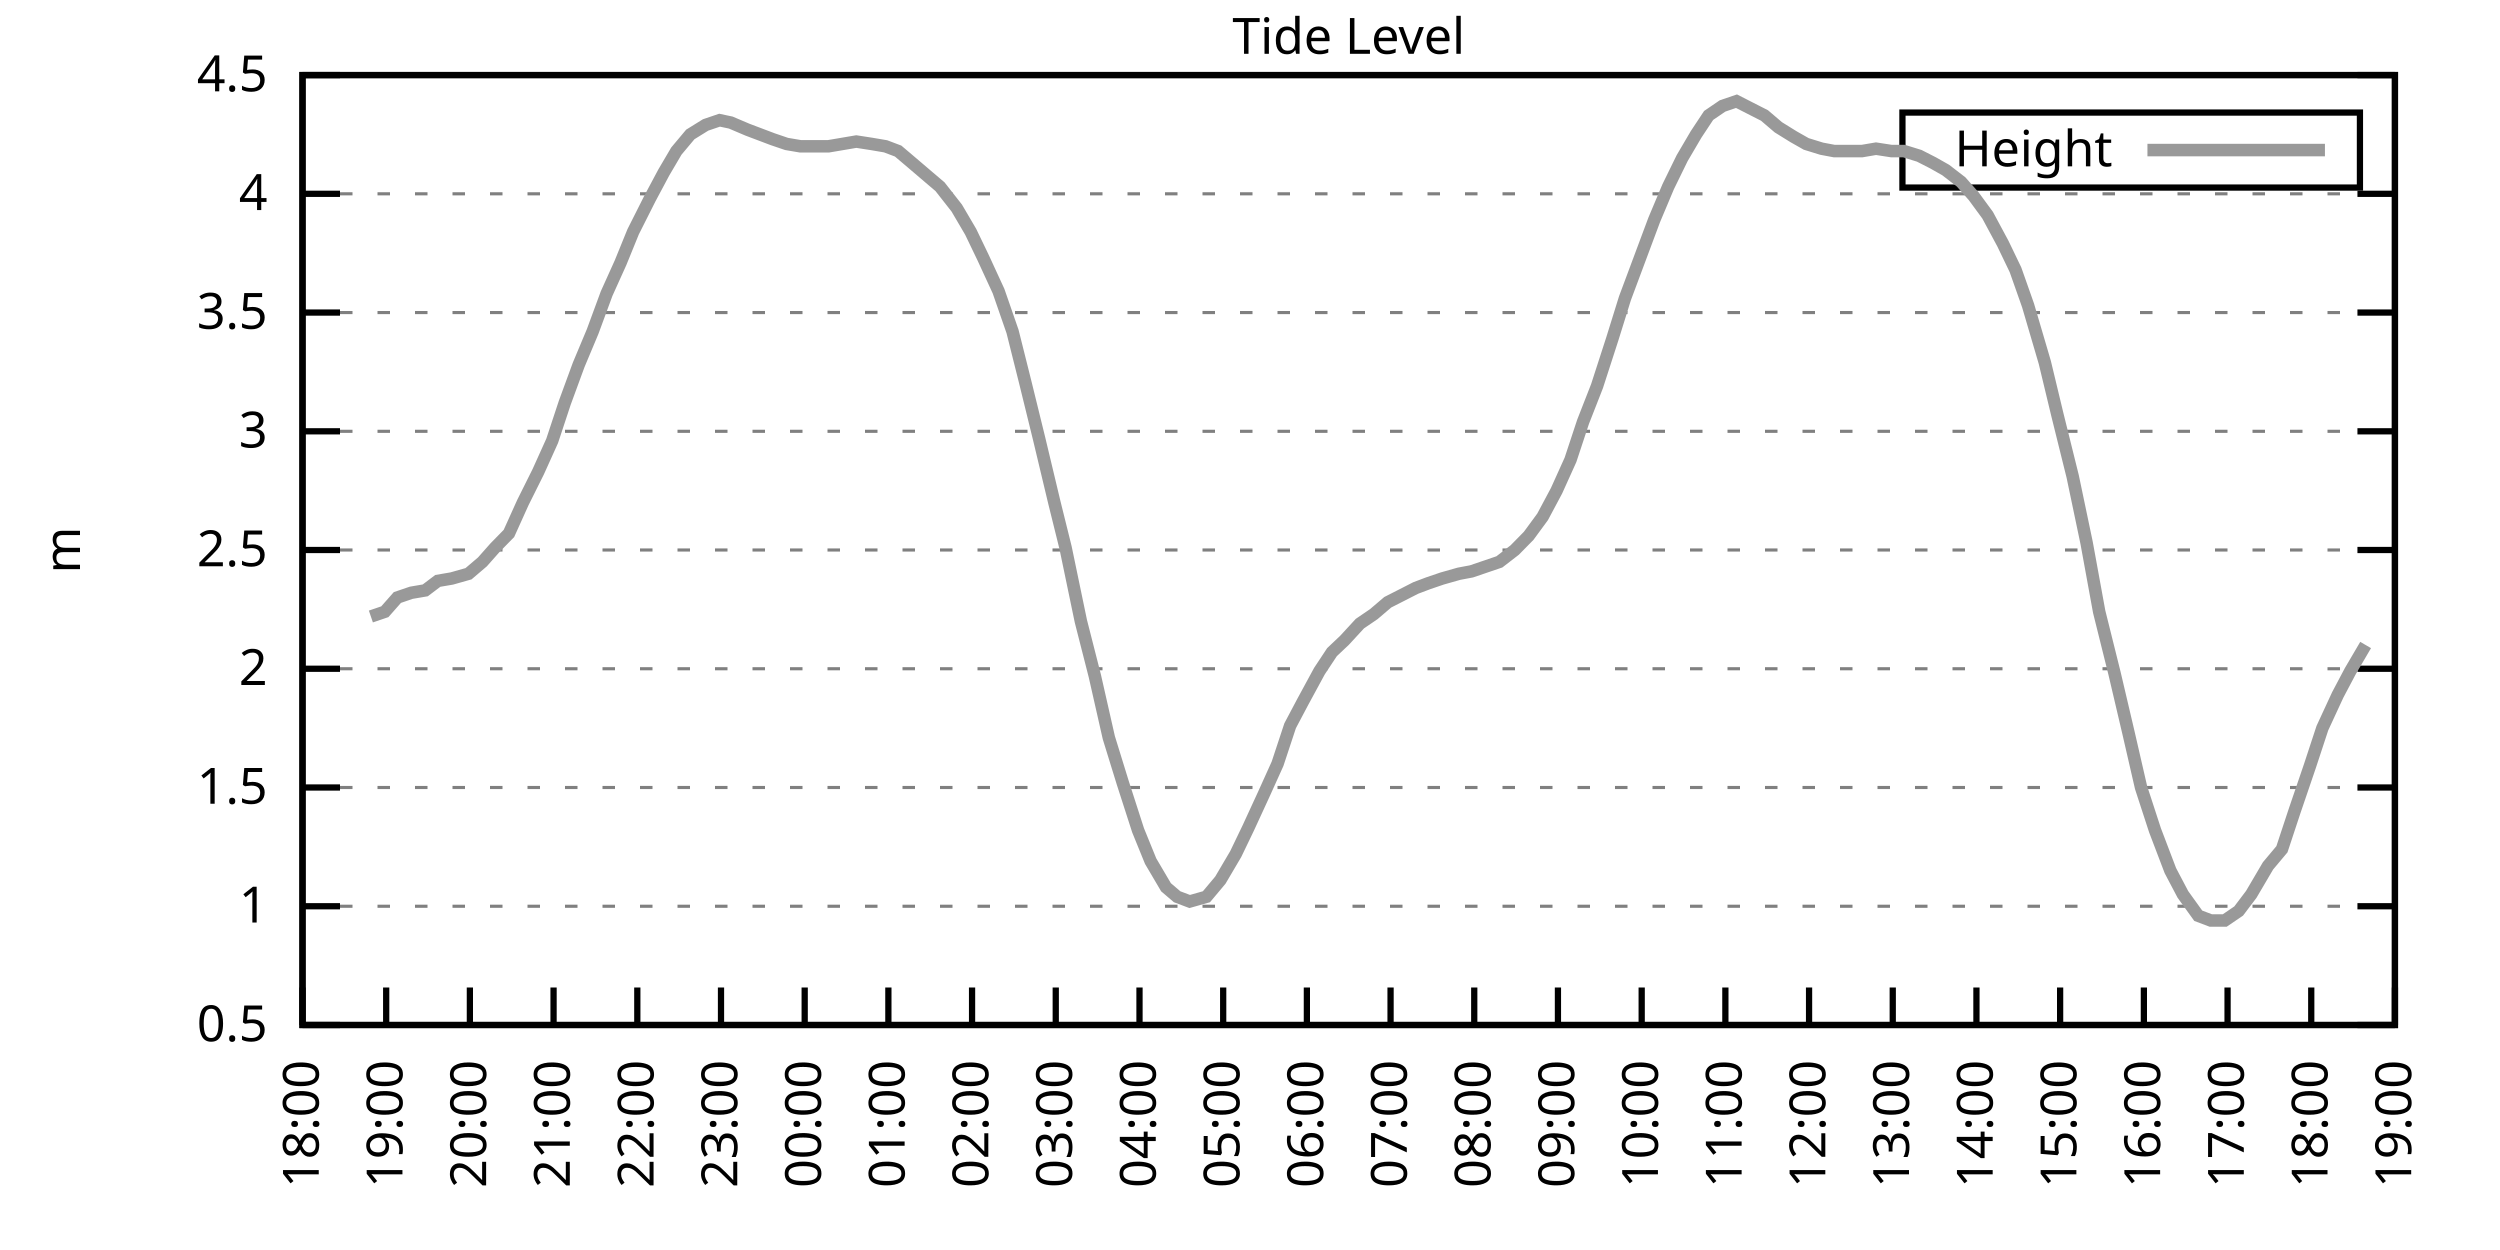
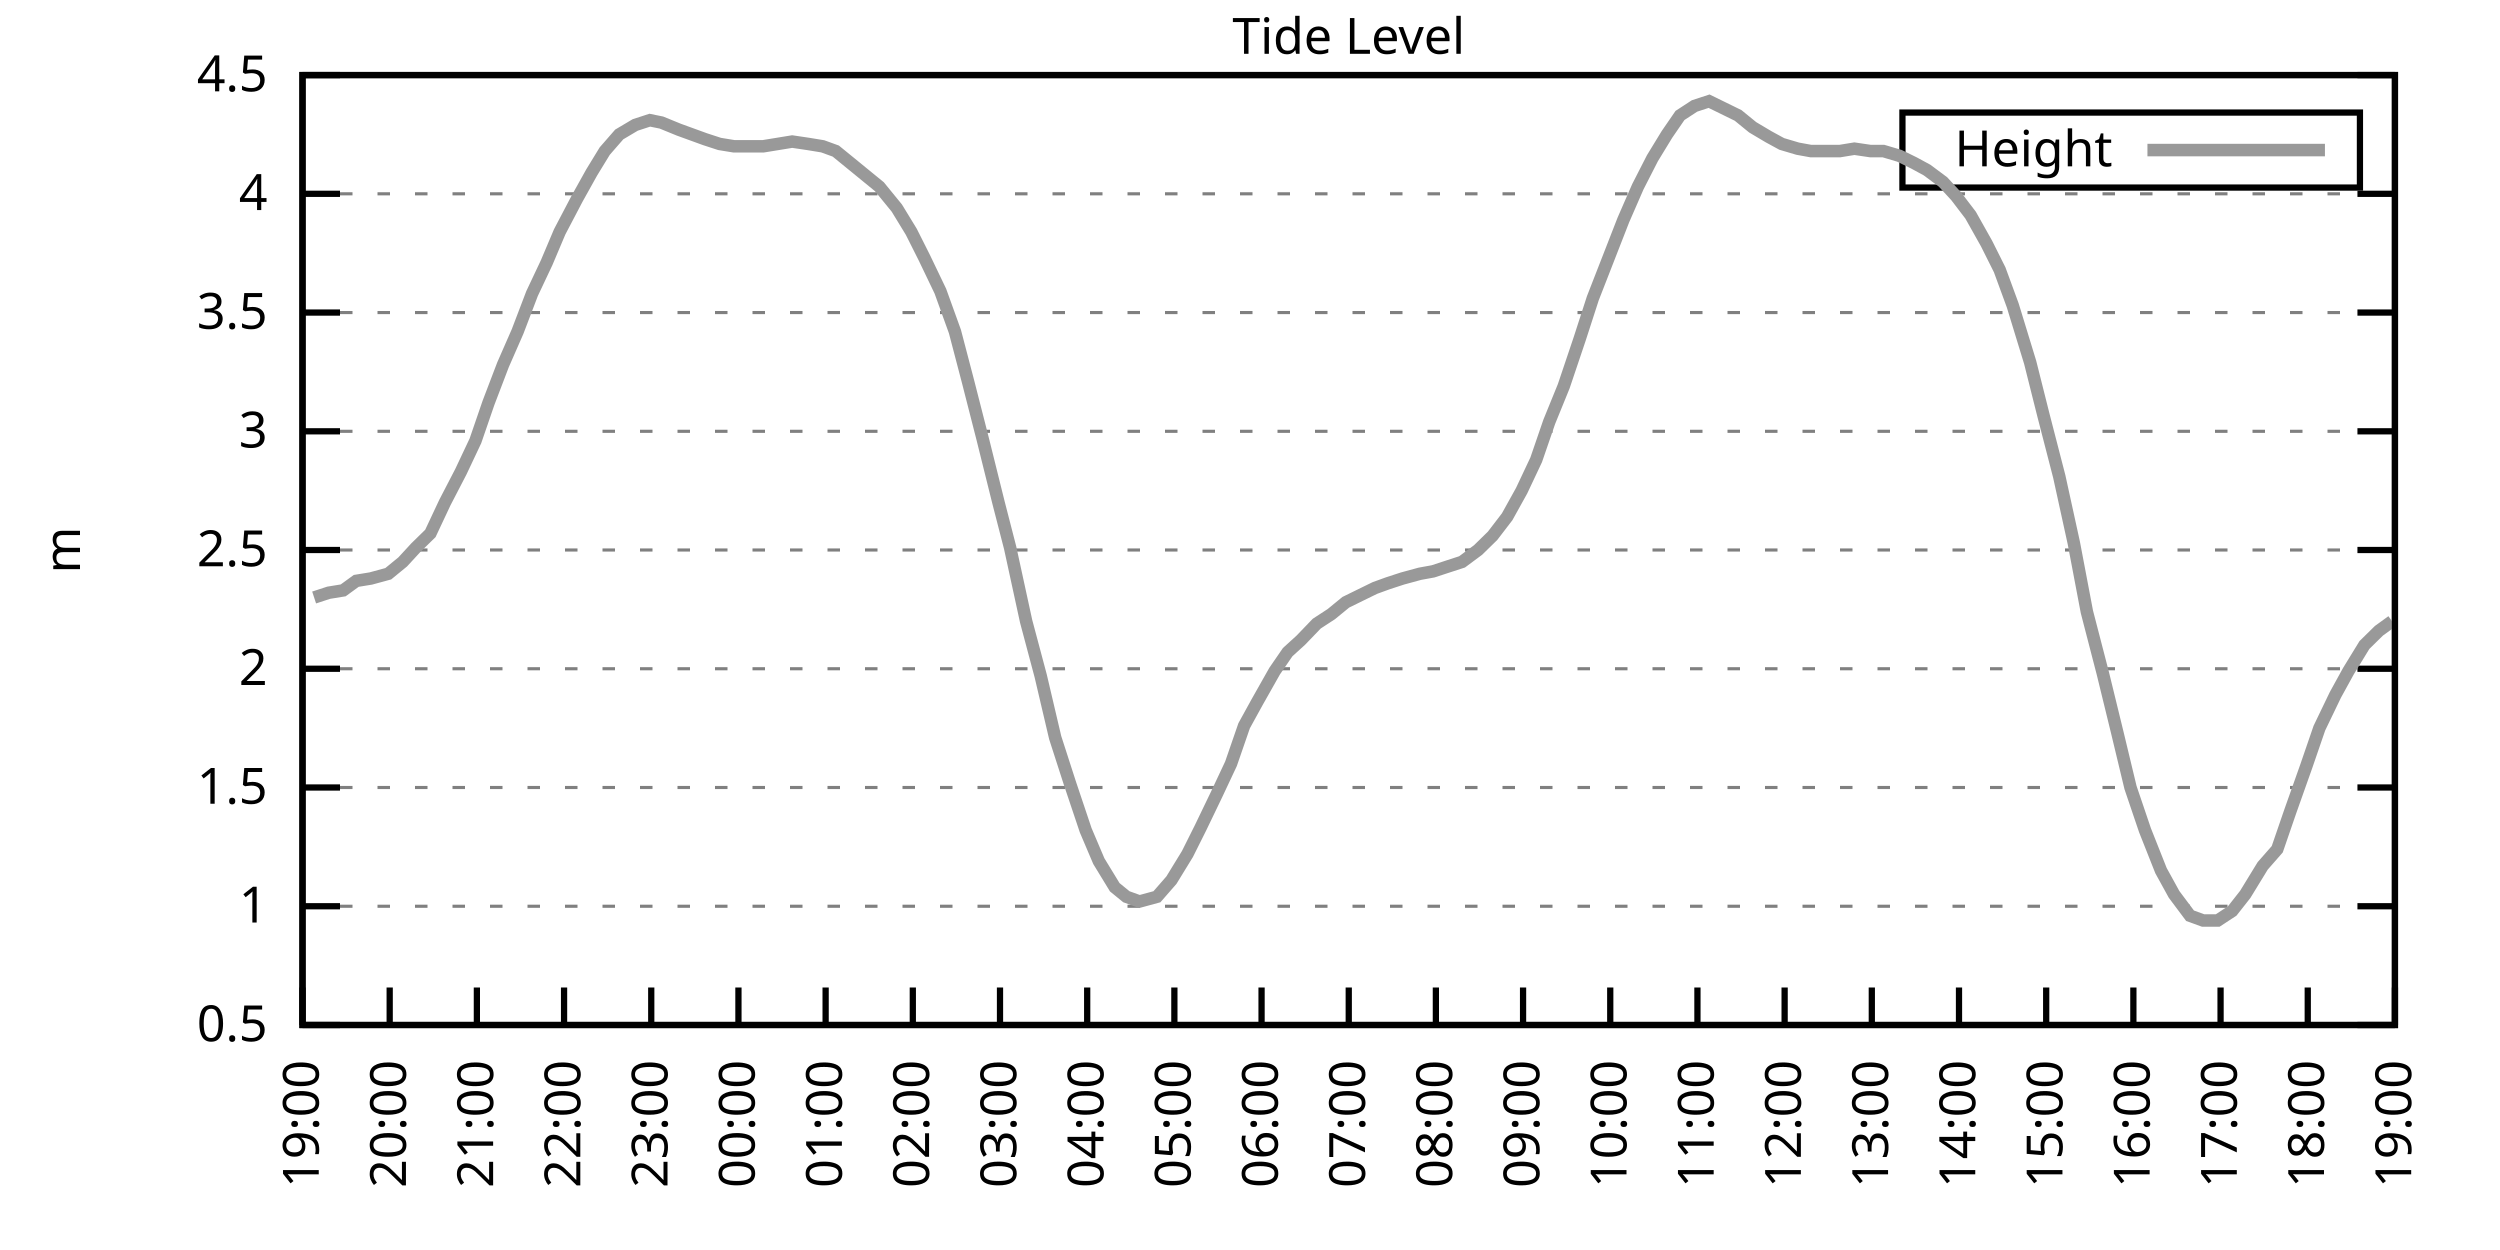
<svg xmlns="http://www.w3.org/2000/svg" xmlns:xlink="http://www.w3.org/1999/xlink" width="400" height="200" viewBox="0 0 400 200">
  <g id="gnuplot_canvas">
    <rect x="0" y="0" width="400" height="200" fill="none" />
    <defs>
      <circle id="gpDot" r="0.5" stroke-width="0.5" stroke="currentColor" />
      <path id="gpPt0" stroke-width="0.333" stroke="currentColor" d="M-1,0 h2 M0,-1 v2" />
      <path id="gpPt1" stroke-width="0.333" stroke="currentColor" d="M-1,-1 L1,1 M1,-1 L-1,1" />
      <path id="gpPt2" stroke-width="0.333" stroke="currentColor" d="M-1,0 L1,0 M0,-1 L0,1 M-1,-1 L1,1 M-1,1 L1,-1" />
      <rect id="gpPt3" stroke-width="0.333" stroke="currentColor" x="-1" y="-1" width="2" height="2" />
      <rect id="gpPt4" stroke-width="0.333" stroke="currentColor" fill="currentColor" x="-1" y="-1" width="2" height="2" />
      <circle id="gpPt5" stroke-width="0.333" stroke="currentColor" cx="0" cy="0" r="1" />
      <use xlink:href="#gpPt5" id="gpPt6" fill="currentColor" stroke="none" />
      <path id="gpPt7" stroke-width="0.333" stroke="currentColor" d="M0,-1.33 L-1.33,0.67 L1.33,0.67 z" />
      <use xlink:href="#gpPt7" id="gpPt8" fill="currentColor" stroke="none" />
      <use xlink:href="#gpPt7" id="gpPt9" stroke="currentColor" transform="rotate(180)" />
      <use xlink:href="#gpPt9" id="gpPt10" fill="currentColor" stroke="none" />
      <use xlink:href="#gpPt3" id="gpPt11" stroke="currentColor" transform="rotate(45)" />
      <use xlink:href="#gpPt11" id="gpPt12" fill="currentColor" stroke="none" />
      <path id="gpPt13" stroke-width="0.333" stroke="currentColor" d="M0,1.330 L1.265,0.411 L0.782,-1.067 L-0.782,-1.076 L-1.265,0.411 z" />
      <use xlink:href="#gpPt13" id="gpPt14" fill="currentColor" stroke="none" />
      <filter id="textbox" filterUnits="objectBoundingBox" x="0" y="0" height="1" width="1">
        <feFlood flood-color="white" flood-opacity="1" result="bgnd" />
        <feComposite in="SourceGraphic" in2="bgnd" operator="atop" />
      </filter>
      <filter id="greybox" filterUnits="objectBoundingBox" x="0" y="0" height="1" width="1">
        <feFlood flood-color="lightgrey" flood-opacity="1" result="grey" />
        <feComposite in="SourceGraphic" in2="grey" operator="atop" />
      </filter>
    </defs>
    <g fill="none" color="white" stroke="currentColor" stroke-width="1.00" stroke-linecap="butt" stroke-linejoin="miter">
</g>
    <g fill="none" color="black" stroke="currentColor" stroke-width="1.00" stroke-linecap="butt" stroke-linejoin="miter">
      <g stroke="none" shape-rendering="crispEdges">
        <polygon fill="rgb(255, 255, 255)" points="48.40,164.00 383.18,164.00 383.18,12.02 48.40,12.02 " />
      </g>
    </g>
    <g fill="none" color="black" stroke="currentColor" stroke-width="1.00" stroke-linecap="butt" stroke-linejoin="miter">
</g>
    <g fill="none" color="black" stroke="black" stroke-width="0.50" stroke-linecap="butt" stroke-linejoin="miter">
</g>
    <g fill="none" color="gray" stroke="currentColor" stroke-width="0.50" stroke-linecap="butt" stroke-linejoin="miter">
      <path stroke="gray" stroke-dasharray="2,4" class="gridline" d="M48.40,164.00 L383.19,164.00  " />
    </g>
    <g fill="none" color="gray" stroke="gray" stroke-width="1.00" stroke-linecap="butt" stroke-linejoin="miter">
</g>
    <g fill="none" color="black" stroke="currentColor" stroke-width="1.00" stroke-linecap="butt" stroke-linejoin="miter">
      <path stroke="black" d="M48.40,164.00 L54.40,164.00 M383.19,164.00 L377.19,164.00  " />
      <g transform="translate(42.80,166.60)" stroke="none" fill="black" font-family="Sans" font-size="8.00" text-anchor="end">
        <text>
          <tspan font-family="Sans"> 0.5</tspan>
        </text>
      </g>
    </g>
    <g fill="none" color="black" stroke="currentColor" stroke-width="1.00" stroke-linecap="butt" stroke-linejoin="miter">
</g>
    <g fill="none" color="black" stroke="black" stroke-width="0.50" stroke-linecap="butt" stroke-linejoin="miter">
</g>
    <g fill="none" color="gray" stroke="currentColor" stroke-width="0.50" stroke-linecap="butt" stroke-linejoin="miter">
      <path stroke="gray" stroke-dasharray="2,4" class="gridline" d="M48.40,145.00 L383.19,145.00  " />
    </g>
    <g fill="none" color="gray" stroke="gray" stroke-width="1.00" stroke-linecap="butt" stroke-linejoin="miter">
</g>
    <g fill="none" color="black" stroke="currentColor" stroke-width="1.00" stroke-linecap="butt" stroke-linejoin="miter">
      <path stroke="black" d="M48.40,145.00 L54.40,145.00 M383.19,145.00 L377.19,145.00  " />
      <g transform="translate(42.80,147.60)" stroke="none" fill="black" font-family="Sans" font-size="8.00" text-anchor="end">
        <text>
          <tspan font-family="Sans"> 1</tspan>
        </text>
      </g>
    </g>
    <g fill="none" color="black" stroke="currentColor" stroke-width="1.00" stroke-linecap="butt" stroke-linejoin="miter">
</g>
    <g fill="none" color="black" stroke="black" stroke-width="0.50" stroke-linecap="butt" stroke-linejoin="miter">
</g>
    <g fill="none" color="gray" stroke="currentColor" stroke-width="0.50" stroke-linecap="butt" stroke-linejoin="miter">
      <path stroke="gray" stroke-dasharray="2,4" class="gridline" d="M48.40,126.00 L383.19,126.00  " />
    </g>
    <g fill="none" color="gray" stroke="gray" stroke-width="1.00" stroke-linecap="butt" stroke-linejoin="miter">
</g>
    <g fill="none" color="black" stroke="currentColor" stroke-width="1.00" stroke-linecap="butt" stroke-linejoin="miter">
      <path stroke="black" d="M48.40,126.00 L54.40,126.00 M383.19,126.00 L377.19,126.00  " />
      <g transform="translate(42.80,128.60)" stroke="none" fill="black" font-family="Sans" font-size="8.00" text-anchor="end">
        <text>
          <tspan font-family="Sans"> 1.5</tspan>
        </text>
      </g>
    </g>
    <g fill="none" color="black" stroke="currentColor" stroke-width="1.00" stroke-linecap="butt" stroke-linejoin="miter">
</g>
    <g fill="none" color="black" stroke="black" stroke-width="0.50" stroke-linecap="butt" stroke-linejoin="miter">
</g>
    <g fill="none" color="gray" stroke="currentColor" stroke-width="0.50" stroke-linecap="butt" stroke-linejoin="miter">
      <path stroke="gray" stroke-dasharray="2,4" class="gridline" d="M48.40,107.00 L383.19,107.00  " />
    </g>
    <g fill="none" color="gray" stroke="gray" stroke-width="1.00" stroke-linecap="butt" stroke-linejoin="miter">
</g>
    <g fill="none" color="black" stroke="currentColor" stroke-width="1.00" stroke-linecap="butt" stroke-linejoin="miter">
      <path stroke="black" d="M48.40,107.00 L54.40,107.00 M383.19,107.00 L377.19,107.00  " />
      <g transform="translate(42.80,109.60)" stroke="none" fill="black" font-family="Sans" font-size="8.00" text-anchor="end">
        <text>
          <tspan font-family="Sans"> 2</tspan>
        </text>
      </g>
    </g>
    <g fill="none" color="black" stroke="currentColor" stroke-width="1.00" stroke-linecap="butt" stroke-linejoin="miter">
</g>
    <g fill="none" color="black" stroke="black" stroke-width="0.50" stroke-linecap="butt" stroke-linejoin="miter">
</g>
    <g fill="none" color="gray" stroke="currentColor" stroke-width="0.50" stroke-linecap="butt" stroke-linejoin="miter">
      <path stroke="gray" stroke-dasharray="2,4" class="gridline" d="M48.40,88.00 L383.19,88.00  " />
    </g>
    <g fill="none" color="gray" stroke="gray" stroke-width="1.00" stroke-linecap="butt" stroke-linejoin="miter">
</g>
    <g fill="none" color="black" stroke="currentColor" stroke-width="1.00" stroke-linecap="butt" stroke-linejoin="miter">
      <path stroke="black" d="M48.40,88.00 L54.40,88.00 M383.19,88.00 L377.19,88.00  " />
      <g transform="translate(42.80,90.60)" stroke="none" fill="black" font-family="Sans" font-size="8.00" text-anchor="end">
        <text>
          <tspan font-family="Sans"> 2.5</tspan>
        </text>
      </g>
    </g>
    <g fill="none" color="black" stroke="currentColor" stroke-width="1.00" stroke-linecap="butt" stroke-linejoin="miter">
</g>
    <g fill="none" color="black" stroke="black" stroke-width="0.50" stroke-linecap="butt" stroke-linejoin="miter">
</g>
    <g fill="none" color="gray" stroke="currentColor" stroke-width="0.50" stroke-linecap="butt" stroke-linejoin="miter">
      <path stroke="gray" stroke-dasharray="2,4" class="gridline" d="M48.40,69.01 L383.19,69.01  " />
    </g>
    <g fill="none" color="gray" stroke="gray" stroke-width="1.00" stroke-linecap="butt" stroke-linejoin="miter">
</g>
    <g fill="none" color="black" stroke="currentColor" stroke-width="1.00" stroke-linecap="butt" stroke-linejoin="miter">
      <path stroke="black" d="M48.40,69.01 L54.40,69.01 M383.19,69.01 L377.19,69.01  " />
      <g transform="translate(42.80,71.61)" stroke="none" fill="black" font-family="Sans" font-size="8.00" text-anchor="end">
        <text>
          <tspan font-family="Sans"> 3</tspan>
        </text>
      </g>
    </g>
    <g fill="none" color="black" stroke="currentColor" stroke-width="1.00" stroke-linecap="butt" stroke-linejoin="miter">
</g>
    <g fill="none" color="black" stroke="black" stroke-width="0.50" stroke-linecap="butt" stroke-linejoin="miter">
</g>
    <g fill="none" color="gray" stroke="currentColor" stroke-width="0.50" stroke-linecap="butt" stroke-linejoin="miter">
      <path stroke="gray" stroke-dasharray="2,4" class="gridline" d="M48.40,50.01 L383.19,50.01  " />
    </g>
    <g fill="none" color="gray" stroke="gray" stroke-width="1.00" stroke-linecap="butt" stroke-linejoin="miter">
</g>
    <g fill="none" color="black" stroke="currentColor" stroke-width="1.00" stroke-linecap="butt" stroke-linejoin="miter">
      <path stroke="black" d="M48.40,50.01 L54.40,50.01 M383.19,50.01 L377.19,50.01  " />
      <g transform="translate(42.80,52.61)" stroke="none" fill="black" font-family="Sans" font-size="8.00" text-anchor="end">
        <text>
          <tspan font-family="Sans"> 3.5</tspan>
        </text>
      </g>
    </g>
    <g fill="none" color="black" stroke="currentColor" stroke-width="1.00" stroke-linecap="butt" stroke-linejoin="miter">
</g>
    <g fill="none" color="black" stroke="black" stroke-width="0.50" stroke-linecap="butt" stroke-linejoin="miter">
</g>
    <g fill="none" color="gray" stroke="currentColor" stroke-width="0.50" stroke-linecap="butt" stroke-linejoin="miter">
      <path stroke="gray" stroke-dasharray="2,4" class="gridline" d="M48.40,31.01 L383.19,31.01  " />
    </g>
    <g fill="none" color="gray" stroke="gray" stroke-width="1.00" stroke-linecap="butt" stroke-linejoin="miter">
</g>
    <g fill="none" color="black" stroke="currentColor" stroke-width="1.00" stroke-linecap="butt" stroke-linejoin="miter">
      <path stroke="black" d="M48.40,31.01 L54.40,31.01 M383.19,31.01 L377.19,31.01  " />
      <g transform="translate(42.80,33.61)" stroke="none" fill="black" font-family="Sans" font-size="8.00" text-anchor="end">
        <text>
          <tspan font-family="Sans"> 4</tspan>
        </text>
      </g>
    </g>
    <g fill="none" color="black" stroke="currentColor" stroke-width="1.00" stroke-linecap="butt" stroke-linejoin="miter">
</g>
    <g fill="none" color="black" stroke="black" stroke-width="0.50" stroke-linecap="butt" stroke-linejoin="miter">
</g>
    <g fill="none" color="gray" stroke="currentColor" stroke-width="0.50" stroke-linecap="butt" stroke-linejoin="miter">
      <path stroke="gray" stroke-dasharray="2,4" class="gridline" d="M48.40,12.01 L383.19,12.01  " />
    </g>
    <g fill="none" color="gray" stroke="gray" stroke-width="1.00" stroke-linecap="butt" stroke-linejoin="miter">
</g>
    <g fill="none" color="black" stroke="currentColor" stroke-width="1.00" stroke-linecap="butt" stroke-linejoin="miter">
      <path stroke="black" d="M48.40,12.01 L54.40,12.01 M383.19,12.01 L377.19,12.01  " />
      <g transform="translate(42.80,14.61)" stroke="none" fill="black" font-family="Sans" font-size="8.00" text-anchor="end">
        <text>
          <tspan font-family="Sans"> 4.5</tspan>
        </text>
      </g>
    </g>
    <g fill="none" color="black" stroke="currentColor" stroke-width="1.00" stroke-linecap="butt" stroke-linejoin="miter">
      <path stroke="black" d="M48.40,164.00 L48.40,158.00  " />
      <g transform="translate(51.00,169.60) rotate(270.00)" stroke="none" fill="black" font-family="Sans" font-size="8.00" text-anchor="end">
        <text>
-           <tspan font-family="Sans">18:00</tspan>
-         </text>
-       </g>
-     </g>
-     <g fill="none" color="black" stroke="currentColor" stroke-width="1.00" stroke-linecap="butt" stroke-linejoin="miter">
-       <path stroke="black" d="M61.79,164.00 L61.79,158.00  " />
-       <g transform="translate(64.39,169.60) rotate(270.00)" stroke="none" fill="black" font-family="Sans" font-size="8.00" text-anchor="end">
-         <text>
          <tspan font-family="Sans">19:00</tspan>
        </text>
      </g>
    </g>
    <g fill="none" color="black" stroke="currentColor" stroke-width="1.00" stroke-linecap="butt" stroke-linejoin="miter">
-       <path stroke="black" d="M75.18,164.00 L75.18,158.00  " />
-       <g transform="translate(77.78,169.60) rotate(270.00)" stroke="none" fill="black" font-family="Sans" font-size="8.00" text-anchor="end">
+       <path stroke="black" d="M62.35,164.00 L62.35,158.00  " />
+       <g transform="translate(64.95,169.60) rotate(270.00)" stroke="none" fill="black" font-family="Sans" font-size="8.00" text-anchor="end">
        <text>
          <tspan font-family="Sans">20:00</tspan>
        </text>
      </g>
    </g>
    <g fill="none" color="black" stroke="currentColor" stroke-width="1.00" stroke-linecap="butt" stroke-linejoin="miter">
-       <path stroke="black" d="M88.57,164.00 L88.57,158.00  " />
-       <g transform="translate(91.17,169.60) rotate(270.00)" stroke="none" fill="black" font-family="Sans" font-size="8.00" text-anchor="end">
+       <path stroke="black" d="M76.30,164.00 L76.30,158.00  " />
+       <g transform="translate(78.90,169.60) rotate(270.00)" stroke="none" fill="black" font-family="Sans" font-size="8.00" text-anchor="end">
        <text>
          <tspan font-family="Sans">21:00</tspan>
        </text>
      </g>
    </g>
    <g fill="none" color="black" stroke="currentColor" stroke-width="1.00" stroke-linecap="butt" stroke-linejoin="miter">
-       <path stroke="black" d="M101.97,164.00 L101.97,158.00  " />
-       <g transform="translate(104.57,169.60) rotate(270.00)" stroke="none" fill="black" font-family="Sans" font-size="8.00" text-anchor="end">
+       <path stroke="black" d="M90.25,164.00 L90.25,158.00  " />
+       <g transform="translate(92.85,169.60) rotate(270.00)" stroke="none" fill="black" font-family="Sans" font-size="8.00" text-anchor="end">
        <text>
          <tspan font-family="Sans">22:00</tspan>
        </text>
      </g>
    </g>
    <g fill="none" color="black" stroke="currentColor" stroke-width="1.00" stroke-linecap="butt" stroke-linejoin="miter">
-       <path stroke="black" d="M115.36,164.00 L115.36,158.00  " />
-       <g transform="translate(117.96,169.60) rotate(270.00)" stroke="none" fill="black" font-family="Sans" font-size="8.00" text-anchor="end">
+       <path stroke="black" d="M104.20,164.00 L104.20,158.00  " />
+       <g transform="translate(106.80,169.60) rotate(270.00)" stroke="none" fill="black" font-family="Sans" font-size="8.00" text-anchor="end">
        <text>
          <tspan font-family="Sans">23:00</tspan>
        </text>
      </g>
    </g>
    <g fill="none" color="black" stroke="currentColor" stroke-width="1.00" stroke-linecap="butt" stroke-linejoin="miter">
-       <path stroke="black" d="M128.75,164.00 L128.75,158.00  " />
-       <g transform="translate(131.35,169.60) rotate(270.00)" stroke="none" fill="black" font-family="Sans" font-size="8.00" text-anchor="end">
+       <path stroke="black" d="M118.15,164.00 L118.15,158.00  " />
+       <g transform="translate(120.75,169.60) rotate(270.00)" stroke="none" fill="black" font-family="Sans" font-size="8.00" text-anchor="end">
        <text>
          <tspan font-family="Sans">00:00</tspan>
        </text>
      </g>
    </g>
    <g fill="none" color="black" stroke="currentColor" stroke-width="1.00" stroke-linecap="butt" stroke-linejoin="miter">
-       <path stroke="black" d="M142.14,164.00 L142.14,158.00  " />
-       <g transform="translate(144.74,169.60) rotate(270.00)" stroke="none" fill="black" font-family="Sans" font-size="8.00" text-anchor="end">
+       <path stroke="black" d="M132.10,164.00 L132.10,158.00  " />
+       <g transform="translate(134.70,169.60) rotate(270.00)" stroke="none" fill="black" font-family="Sans" font-size="8.00" text-anchor="end">
        <text>
          <tspan font-family="Sans">01:00</tspan>
        </text>
      </g>
    </g>
    <g fill="none" color="black" stroke="currentColor" stroke-width="1.00" stroke-linecap="butt" stroke-linejoin="miter">
-       <path stroke="black" d="M155.53,164.00 L155.53,158.00  " />
-       <g transform="translate(158.13,169.60) rotate(270.00)" stroke="none" fill="black" font-family="Sans" font-size="8.00" text-anchor="end">
+       <path stroke="black" d="M146.05,164.00 L146.05,158.00  " />
+       <g transform="translate(148.65,169.60) rotate(270.00)" stroke="none" fill="black" font-family="Sans" font-size="8.00" text-anchor="end">
        <text>
          <tspan font-family="Sans">02:00</tspan>
        </text>
      </g>
    </g>
    <g fill="none" color="black" stroke="currentColor" stroke-width="1.00" stroke-linecap="butt" stroke-linejoin="miter">
-       <path stroke="black" d="M168.92,164.00 L168.92,158.00  " />
-       <g transform="translate(171.52,169.60) rotate(270.00)" stroke="none" fill="black" font-family="Sans" font-size="8.00" text-anchor="end">
+       <path stroke="black" d="M160.00,164.00 L160.00,158.00  " />
+       <g transform="translate(162.60,169.60) rotate(270.00)" stroke="none" fill="black" font-family="Sans" font-size="8.00" text-anchor="end">
        <text>
          <tspan font-family="Sans">03:00</tspan>
        </text>
      </g>
    </g>
    <g fill="none" color="black" stroke="currentColor" stroke-width="1.00" stroke-linecap="butt" stroke-linejoin="miter">
-       <path stroke="black" d="M182.32,164.00 L182.32,158.00  " />
-       <g transform="translate(184.92,169.60) rotate(270.00)" stroke="none" fill="black" font-family="Sans" font-size="8.00" text-anchor="end">
+       <path stroke="black" d="M173.95,164.00 L173.95,158.00  " />
+       <g transform="translate(176.55,169.60) rotate(270.00)" stroke="none" fill="black" font-family="Sans" font-size="8.00" text-anchor="end">
        <text>
          <tspan font-family="Sans">04:00</tspan>
        </text>
      </g>
    </g>
    <g fill="none" color="black" stroke="currentColor" stroke-width="1.00" stroke-linecap="butt" stroke-linejoin="miter">
-       <path stroke="black" d="M195.71,164.00 L195.71,158.00  " />
-       <g transform="translate(198.31,169.60) rotate(270.00)" stroke="none" fill="black" font-family="Sans" font-size="8.00" text-anchor="end">
+       <path stroke="black" d="M187.90,164.00 L187.90,158.00  " />
+       <g transform="translate(190.50,169.60) rotate(270.00)" stroke="none" fill="black" font-family="Sans" font-size="8.00" text-anchor="end">
        <text>
          <tspan font-family="Sans">05:00</tspan>
        </text>
      </g>
    </g>
    <g fill="none" color="black" stroke="currentColor" stroke-width="1.00" stroke-linecap="butt" stroke-linejoin="miter">
-       <path stroke="black" d="M209.10,164.00 L209.10,158.00  " />
-       <g transform="translate(211.70,169.60) rotate(270.00)" stroke="none" fill="black" font-family="Sans" font-size="8.00" text-anchor="end">
+       <path stroke="black" d="M201.85,164.00 L201.85,158.00  " />
+       <g transform="translate(204.45,169.60) rotate(270.00)" stroke="none" fill="black" font-family="Sans" font-size="8.00" text-anchor="end">
        <text>
          <tspan font-family="Sans">06:00</tspan>
        </text>
      </g>
    </g>
    <g fill="none" color="black" stroke="currentColor" stroke-width="1.00" stroke-linecap="butt" stroke-linejoin="miter">
-       <path stroke="black" d="M222.49,164.00 L222.49,158.00  " />
-       <g transform="translate(225.09,169.60) rotate(270.00)" stroke="none" fill="black" font-family="Sans" font-size="8.00" text-anchor="end">
+       <path stroke="black" d="M215.80,164.00 L215.80,158.00  " />
+       <g transform="translate(218.40,169.60) rotate(270.00)" stroke="none" fill="black" font-family="Sans" font-size="8.00" text-anchor="end">
        <text>
          <tspan font-family="Sans">07:00</tspan>
        </text>
      </g>
    </g>
    <g fill="none" color="black" stroke="currentColor" stroke-width="1.00" stroke-linecap="butt" stroke-linejoin="miter">
-       <path stroke="black" d="M235.88,164.00 L235.88,158.00  " />
-       <g transform="translate(238.48,169.60) rotate(270.00)" stroke="none" fill="black" font-family="Sans" font-size="8.00" text-anchor="end">
+       <path stroke="black" d="M229.74,164.00 L229.74,158.00  " />
+       <g transform="translate(232.34,169.60) rotate(270.00)" stroke="none" fill="black" font-family="Sans" font-size="8.00" text-anchor="end">
        <text>
          <tspan font-family="Sans">08:00</tspan>
        </text>
      </g>
    </g>
    <g fill="none" color="black" stroke="currentColor" stroke-width="1.00" stroke-linecap="butt" stroke-linejoin="miter">
-       <path stroke="black" d="M249.27,164.00 L249.27,158.00  " />
-       <g transform="translate(251.87,169.60) rotate(270.00)" stroke="none" fill="black" font-family="Sans" font-size="8.00" text-anchor="end">
+       <path stroke="black" d="M243.69,164.00 L243.69,158.00  " />
+       <g transform="translate(246.29,169.60) rotate(270.00)" stroke="none" fill="black" font-family="Sans" font-size="8.00" text-anchor="end">
        <text>
          <tspan font-family="Sans">09:00</tspan>
        </text>
      </g>
    </g>
    <g fill="none" color="black" stroke="currentColor" stroke-width="1.00" stroke-linecap="butt" stroke-linejoin="miter">
-       <path stroke="black" d="M262.67,164.00 L262.67,158.00  " />
-       <g transform="translate(265.27,169.60) rotate(270.00)" stroke="none" fill="black" font-family="Sans" font-size="8.00" text-anchor="end">
+       <path stroke="black" d="M257.64,164.00 L257.64,158.00  " />
+       <g transform="translate(260.24,169.60) rotate(270.00)" stroke="none" fill="black" font-family="Sans" font-size="8.00" text-anchor="end">
        <text>
          <tspan font-family="Sans">10:00</tspan>
        </text>
      </g>
    </g>
    <g fill="none" color="black" stroke="currentColor" stroke-width="1.00" stroke-linecap="butt" stroke-linejoin="miter">
-       <path stroke="black" d="M276.06,164.00 L276.06,158.00  " />
-       <g transform="translate(278.66,169.60) rotate(270.00)" stroke="none" fill="black" font-family="Sans" font-size="8.00" text-anchor="end">
+       <path stroke="black" d="M271.59,164.00 L271.59,158.00  " />
+       <g transform="translate(274.19,169.60) rotate(270.00)" stroke="none" fill="black" font-family="Sans" font-size="8.00" text-anchor="end">
        <text>
          <tspan font-family="Sans">11:00</tspan>
        </text>
      </g>
    </g>
    <g fill="none" color="black" stroke="currentColor" stroke-width="1.00" stroke-linecap="butt" stroke-linejoin="miter">
-       <path stroke="black" d="M289.45,164.00 L289.45,158.00  " />
-       <g transform="translate(292.05,169.60) rotate(270.00)" stroke="none" fill="black" font-family="Sans" font-size="8.00" text-anchor="end">
+       <path stroke="black" d="M285.54,164.00 L285.54,158.00  " />
+       <g transform="translate(288.14,169.60) rotate(270.00)" stroke="none" fill="black" font-family="Sans" font-size="8.00" text-anchor="end">
        <text>
          <tspan font-family="Sans">12:00</tspan>
        </text>
      </g>
    </g>
    <g fill="none" color="black" stroke="currentColor" stroke-width="1.00" stroke-linecap="butt" stroke-linejoin="miter">
-       <path stroke="black" d="M302.84,164.00 L302.84,158.00  " />
-       <g transform="translate(305.44,169.60) rotate(270.00)" stroke="none" fill="black" font-family="Sans" font-size="8.00" text-anchor="end">
+       <path stroke="black" d="M299.49,164.00 L299.49,158.00  " />
+       <g transform="translate(302.09,169.60) rotate(270.00)" stroke="none" fill="black" font-family="Sans" font-size="8.00" text-anchor="end">
        <text>
          <tspan font-family="Sans">13:00</tspan>
        </text>
      </g>
    </g>
    <g fill="none" color="black" stroke="currentColor" stroke-width="1.00" stroke-linecap="butt" stroke-linejoin="miter">
-       <path stroke="black" d="M316.23,164.00 L316.23,158.00  " />
-       <g transform="translate(318.83,169.60) rotate(270.00)" stroke="none" fill="black" font-family="Sans" font-size="8.00" text-anchor="end">
+       <path stroke="black" d="M313.44,164.00 L313.44,158.00  " />
+       <g transform="translate(316.04,169.60) rotate(270.00)" stroke="none" fill="black" font-family="Sans" font-size="8.00" text-anchor="end">
        <text>
          <tspan font-family="Sans">14:00</tspan>
        </text>
      </g>
    </g>
    <g fill="none" color="black" stroke="currentColor" stroke-width="1.00" stroke-linecap="butt" stroke-linejoin="miter">
-       <path stroke="black" d="M329.62,164.00 L329.62,158.00  " />
-       <g transform="translate(332.22,169.60) rotate(270.00)" stroke="none" fill="black" font-family="Sans" font-size="8.00" text-anchor="end">
+       <path stroke="black" d="M327.39,164.00 L327.39,158.00  " />
+       <g transform="translate(329.99,169.60) rotate(270.00)" stroke="none" fill="black" font-family="Sans" font-size="8.00" text-anchor="end">
        <text>
          <tspan font-family="Sans">15:00</tspan>
        </text>
      </g>
    </g>
    <g fill="none" color="black" stroke="currentColor" stroke-width="1.00" stroke-linecap="butt" stroke-linejoin="miter">
-       <path stroke="black" d="M343.02,164.00 L343.02,158.00  " />
-       <g transform="translate(345.62,169.60) rotate(270.00)" stroke="none" fill="black" font-family="Sans" font-size="8.00" text-anchor="end">
+       <path stroke="black" d="M341.34,164.00 L341.34,158.00  " />
+       <g transform="translate(343.94,169.60) rotate(270.00)" stroke="none" fill="black" font-family="Sans" font-size="8.00" text-anchor="end">
        <text>
          <tspan font-family="Sans">16:00</tspan>
        </text>
      </g>
    </g>
    <g fill="none" color="black" stroke="currentColor" stroke-width="1.00" stroke-linecap="butt" stroke-linejoin="miter">
-       <path stroke="black" d="M356.41,164.00 L356.41,158.00  " />
-       <g transform="translate(359.01,169.60) rotate(270.00)" stroke="none" fill="black" font-family="Sans" font-size="8.00" text-anchor="end">
+       <path stroke="black" d="M355.29,164.00 L355.29,158.00  " />
+       <g transform="translate(357.89,169.60) rotate(270.00)" stroke="none" fill="black" font-family="Sans" font-size="8.00" text-anchor="end">
        <text>
          <tspan font-family="Sans">17:00</tspan>
        </text>
      </g>
    </g>
    <g fill="none" color="black" stroke="currentColor" stroke-width="1.00" stroke-linecap="butt" stroke-linejoin="miter">
-       <path stroke="black" d="M369.80,164.00 L369.80,158.00  " />
-       <g transform="translate(372.40,169.60) rotate(270.00)" stroke="none" fill="black" font-family="Sans" font-size="8.00" text-anchor="end">
+       <path stroke="black" d="M369.24,164.00 L369.24,158.00  " />
+       <g transform="translate(371.84,169.60) rotate(270.00)" stroke="none" fill="black" font-family="Sans" font-size="8.00" text-anchor="end">
        <text>
          <tspan font-family="Sans">18:00</tspan>
        </text>
      </g>
    </g>
    <g fill="none" color="black" stroke="currentColor" stroke-width="1.00" stroke-linecap="butt" stroke-linejoin="miter">
      <path stroke="black" d="M383.19,164.00 L383.19,158.00  " />
      <g transform="translate(385.79,169.60) rotate(270.00)" stroke="none" fill="black" font-family="Sans" font-size="8.00" text-anchor="end">
        <text>
          <tspan font-family="Sans">19:00</tspan>
        </text>
      </g>
    </g>
    <g fill="none" color="black" stroke="currentColor" stroke-width="1.00" stroke-linecap="butt" stroke-linejoin="miter">
</g>
    <g fill="none" color="black" stroke="currentColor" stroke-width="1.00" stroke-linecap="butt" stroke-linejoin="miter">
      <path stroke="black" d="M48.40,12.01 L48.40,164.00 L383.19,164.00 L383.19,12.01 L48.40,12.01 Z  " />
    </g>
    <g fill="none" color="black" stroke="currentColor" stroke-width="1.00" stroke-linecap="butt" stroke-linejoin="miter">
</g>
    <g fill="none" color="black" stroke="currentColor" stroke-width="1.00" stroke-linecap="butt" stroke-linejoin="miter">
      <path stroke="black" d="M304.39,30.01 L304.39,18.01 L377.59,18.01 L377.59,30.01 L304.39,30.01 Z  " />
    </g>
    <g id="Tide_level_plot_1">
      <g fill="none" color="white" stroke="black" stroke-width="2.00" stroke-linecap="butt" stroke-linejoin="miter">
</g>
      <g fill="none" color="black" stroke="currentColor" stroke-width="2.00" stroke-linecap="butt" stroke-linejoin="miter">
        <g transform="translate(337.99,26.61)" stroke="none" fill="black" font-family="Sans" font-size="8.00" text-anchor="end">
          <text>
            <tspan font-family="Sans">Height</tspan>
          </text>
        </g>
      </g>
      <g fill="none" color="black" stroke="currentColor" stroke-width="2.00" stroke-linecap="butt" stroke-linejoin="miter">
-         <path stroke="rgb(153, 153, 153)" d="M343.59,24.01 L371.99,24.01 M59.34,98.64 L61.57,97.88 L63.58,95.60 L65.81,94.84 L68.04,94.46 L70.05,92.94   L72.28,92.56 L74.96,91.80 L77.19,89.90 L79.20,87.63 L81.43,85.35 L83.66,80.41 L86.12,75.47 L88.35,70.53   L90.36,64.45 L92.59,58.37 L94.82,53.05 L97.06,46.97 L99.29,42.03 L101.30,37.09 L103.98,31.77 L106.21,27.59   L108.22,24.17 L110.45,21.51 L112.90,19.99 L115.13,19.23 L116.92,19.61 L119.60,20.75 L121.61,21.51 L123.62,22.27   L125.85,23.03 L128.08,23.41 L130.31,23.41 L132.54,23.41 L134.78,23.03 L137.01,22.65 L139.46,23.03 L141.69,23.41   L143.70,24.17 L145.94,26.07 L148.61,28.35 L150.40,29.87 L153.08,33.29 L155.31,37.09 L157.32,41.27 L159.77,46.59   L162.01,53.05 L164.01,61.03 L166.25,70.15 L168.70,80.41 L170.49,87.63 L172.94,99.40 L175.17,108.14 L177.41,118.02   L179.64,125.24 L182.09,132.84 L184.10,137.78 L186.56,141.96 L188.34,143.48 L190.35,144.24 L193.03,143.48 L195.26,140.82   L197.72,136.64 L199.73,132.46 L202.18,127.14 L204.41,122.20 L206.42,116.12 L208.43,112.32 L211.11,107.38 L213.12,104.34   L215.13,102.44 L217.58,99.78 L219.81,98.26 L222.04,96.36 L224.28,95.22 L226.51,94.08 L228.52,93.32 L230.75,92.56   L233.43,91.80 L235.44,91.42 L237.67,90.66 L239.90,89.90 L242.36,88.00 L244.59,85.73 L246.82,82.69 L249.05,78.51   L251.28,73.57 L253.29,67.49 L255.52,61.79 L257.98,54.19 L259.99,47.73 L264.67,35.19 L266.91,29.87 L269.14,25.31   L271.37,21.51 L273.38,18.47 L275.61,16.95 L277.84,16.19 L280.07,17.33 L282.31,18.47 L284.54,20.37 L286.99,21.89   L289.00,23.03 L291.46,23.79 L293.47,24.17 L295.70,24.17 L297.93,24.17 L300.16,23.79 L302.62,24.17 L304.63,24.17   L307.08,24.93 L309.31,26.07 L311.32,27.21 L313.78,29.11 L315.79,31.39 L318.02,34.43 L320.47,38.99 L322.48,43.17   L324.49,48.87 L327.17,57.99 L329.18,66.35 L331.63,76.23 L333.86,86.87 L335.87,97.88 L338.33,107.76 L340.56,117.26   L342.57,126.00 L344.80,132.84 L347.26,139.30 L349.26,143.10 L351.72,146.52 L353.73,147.28 L355.96,147.28 L358.19,145.76   L360.20,143.10 L362.88,138.54 L365.11,135.88 L367.12,129.80 L369.58,122.58 L371.58,116.50 L374.04,111.18 L376.05,107.38   L378.50,103.20  " />
+         <path stroke="rgb(153, 153, 153)" d="M343.59,24.01 L371.99,24.01 M50.26,95.60 L52.58,94.84 L54.91,94.46 L57.00,92.94 L59.33,92.56 L62.12,91.80   L64.44,89.90 L66.53,87.63 L68.86,85.35 L71.18,80.41 L73.74,75.47 L76.07,70.53 L78.16,64.45 L80.48,58.37   L82.81,53.05 L85.13,46.97 L87.46,42.03 L89.55,37.09 L92.34,31.77 L94.67,27.59 L96.76,24.17 L99.08,21.51   L101.64,19.99 L103.97,19.23 L105.83,19.61 L108.62,20.75 L110.71,21.51 L112.80,22.27 L115.13,23.03 L117.45,23.41   L119.78,23.41 L122.10,23.41 L124.43,23.03 L126.75,22.65 L129.31,23.03 L131.63,23.41 L133.72,24.17 L136.05,26.07   L138.84,28.35 L140.70,29.87 L143.49,33.29 L145.81,37.09 L147.91,41.27 L150.46,46.59 L152.79,53.05 L154.88,61.03   L157.21,70.15 L159.76,80.41 L161.62,87.63 L164.18,99.40 L166.51,108.14 L168.83,118.02 L171.16,125.24 L173.71,132.84   L175.81,137.78 L178.36,141.96 L180.22,143.48 L182.32,144.24 L185.11,143.48 L187.43,140.82 L189.99,136.64 L192.08,132.46   L194.64,127.14 L196.96,122.20 L199.06,116.12 L201.15,112.32 L203.94,107.38 L206.03,104.34 L208.12,102.44 L210.68,99.78   L213.01,98.26 L215.33,96.36 L217.65,95.22 L219.98,94.08 L222.07,93.32 L224.40,92.56 L227.19,91.80 L229.28,91.42   L231.60,90.66 L233.93,89.90 L236.49,88.00 L238.81,85.73 L241.14,82.69 L243.46,78.51 L245.79,73.57 L247.88,67.49   L250.20,61.79 L252.76,54.19 L254.85,47.73 L259.74,35.19 L262.06,29.87 L264.39,25.31 L266.71,21.51 L268.80,18.47   L271.13,16.95 L273.45,16.19 L275.78,17.33 L278.10,18.47 L280.43,20.37 L282.99,21.89 L285.08,23.03 L287.64,23.79   L289.73,24.17 L292.05,24.17 L294.38,24.17 L296.70,23.79 L299.26,24.17 L301.35,24.17 L303.91,24.93 L306.23,26.07   L308.33,27.21 L310.88,29.11 L312.98,31.39 L315.30,34.43 L317.86,38.99 L319.95,43.17 L322.04,48.87 L324.83,57.99   L326.93,66.35 L329.48,76.23 L331.81,86.87 L333.90,97.88 L336.46,107.76 L338.78,117.26 L340.88,126.00 L343.20,132.84   L345.76,139.30 L347.85,143.10 L350.41,146.52 L352.50,147.28 L354.83,147.28 L357.15,145.76 L359.24,143.10 L362.03,138.54   L364.36,135.88 L366.45,129.80 L369.01,122.58 L371.10,116.50 L373.66,111.18 L375.75,107.38 L378.31,103.20 L380.63,100.92   L382.73,99.40  " />
      </g>
    </g>
    <g fill="none" color="black" stroke="currentColor" stroke-width="2.00" stroke-linecap="butt" stroke-linejoin="miter">
</g>
    <g fill="none" color="black" stroke="black" stroke-width="1.00" stroke-linecap="butt" stroke-linejoin="miter">
</g>
    <g fill="none" color="black" stroke="currentColor" stroke-width="1.00" stroke-linecap="butt" stroke-linejoin="miter">
      <path stroke="black" d="M48.40,12.01 L48.40,164.00 L383.19,164.00 L383.19,12.01 L48.40,12.01 Z  " />
      <g transform="translate(12.80,88.01) rotate(270.00)" stroke="none" fill="black" font-family="Sans" font-size="8.00" text-anchor="middle">
        <text>
          <tspan font-family="Sans">m</tspan>
        </text>
      </g>
    </g>
    <g fill="none" color="black" stroke="currentColor" stroke-width="1.00" stroke-linecap="butt" stroke-linejoin="miter">
</g>
    <g fill="none" color="black" stroke="currentColor" stroke-width="1.00" stroke-linecap="butt" stroke-linejoin="miter">
      <g transform="translate(215.79,8.61)" stroke="none" fill="black" font-family="Sans" font-size="8.00" text-anchor="middle">
        <text>
          <tspan font-family="Sans">Tide Level</tspan>
        </text>
      </g>
    </g>
    <g fill="none" color="black" stroke="currentColor" stroke-width="1.00" stroke-linecap="butt" stroke-linejoin="miter">
</g>
  </g>
</svg>
